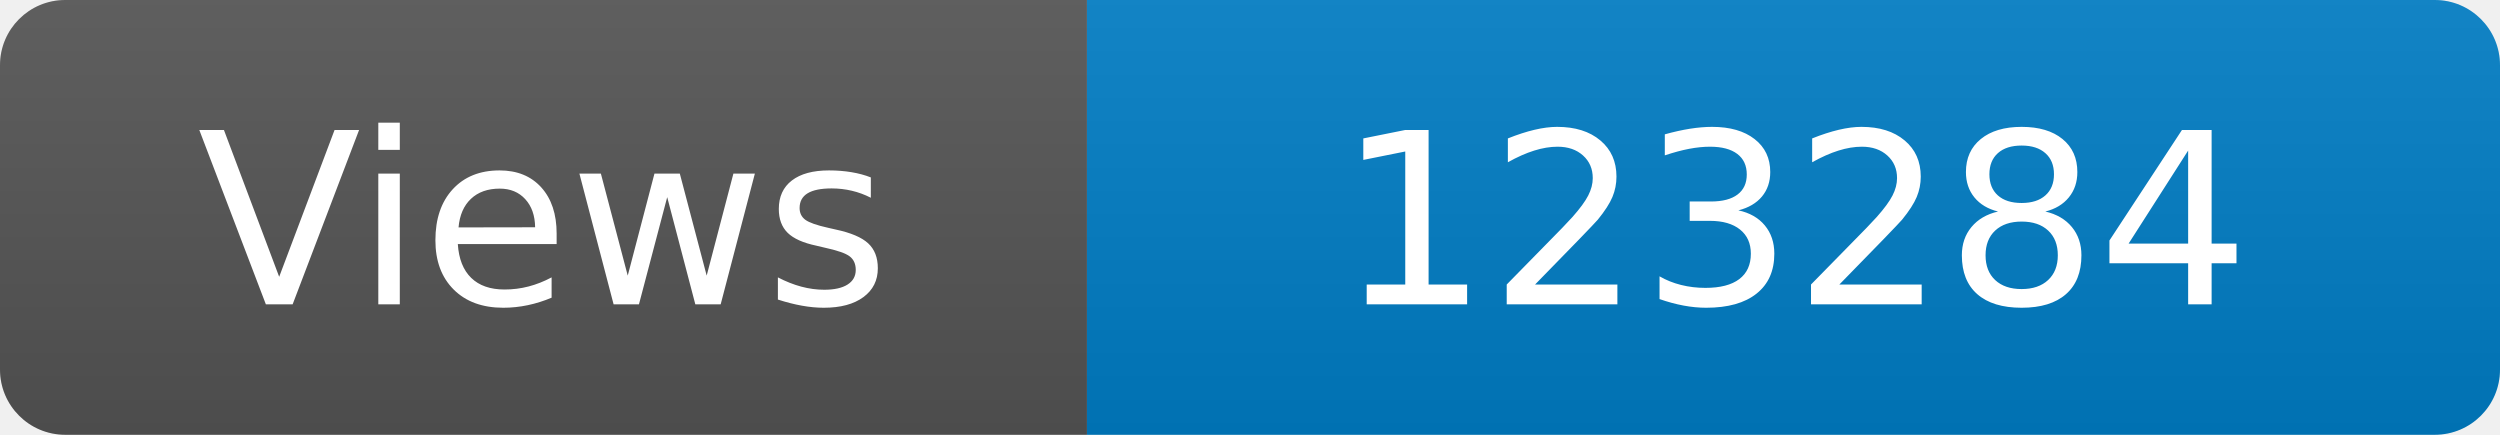
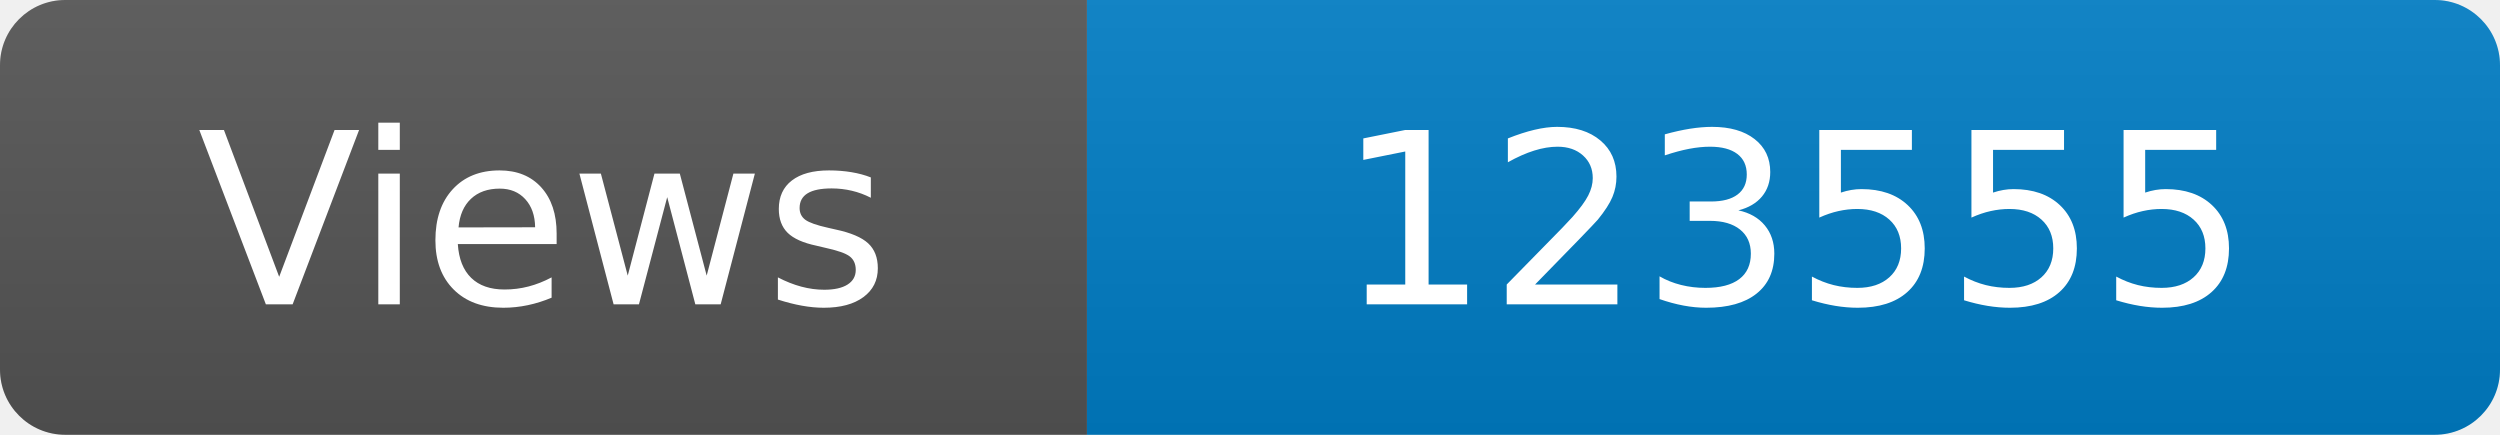
<svg xmlns="http://www.w3.org/2000/svg" width="115" height="20" role="img" aria-label="Maintained?: yes">
  <linearGradient id="s" x2="0" y2="100%">
    <stop offset="0" stop-color="#bbb" stop-opacity=".1" />
    <stop offset="1" stop-opacity=".1" />
  </linearGradient>
  <clipPath id="r">
    <rect width="115" height="20" rx="3" fill="#fff" />
  </clipPath>
  <g clip-path="url(#r)">
    <rect width="50" height="20" fill="#555" />
    <rect x="50" width="160" height="20" fill="#007ec6" />
    <rect width="115" height="20" fill="url(#s)" />
  </g>
  <g fill="#fff" text-anchor="middle" font-family="Verdana,Geneva,DejaVu Sans,sans-serif" font-size="110">
    <text x="250" y="140" transform="scale(.1)" fill="#fff">Views</text>
-     <text x="825" y="140" transform="scale(.1)" fill="#fff">123284</text>
+     <text x="825" y="140" transform="scale(.1)" fill="#fff">123555</text>
  </g>
</svg>
